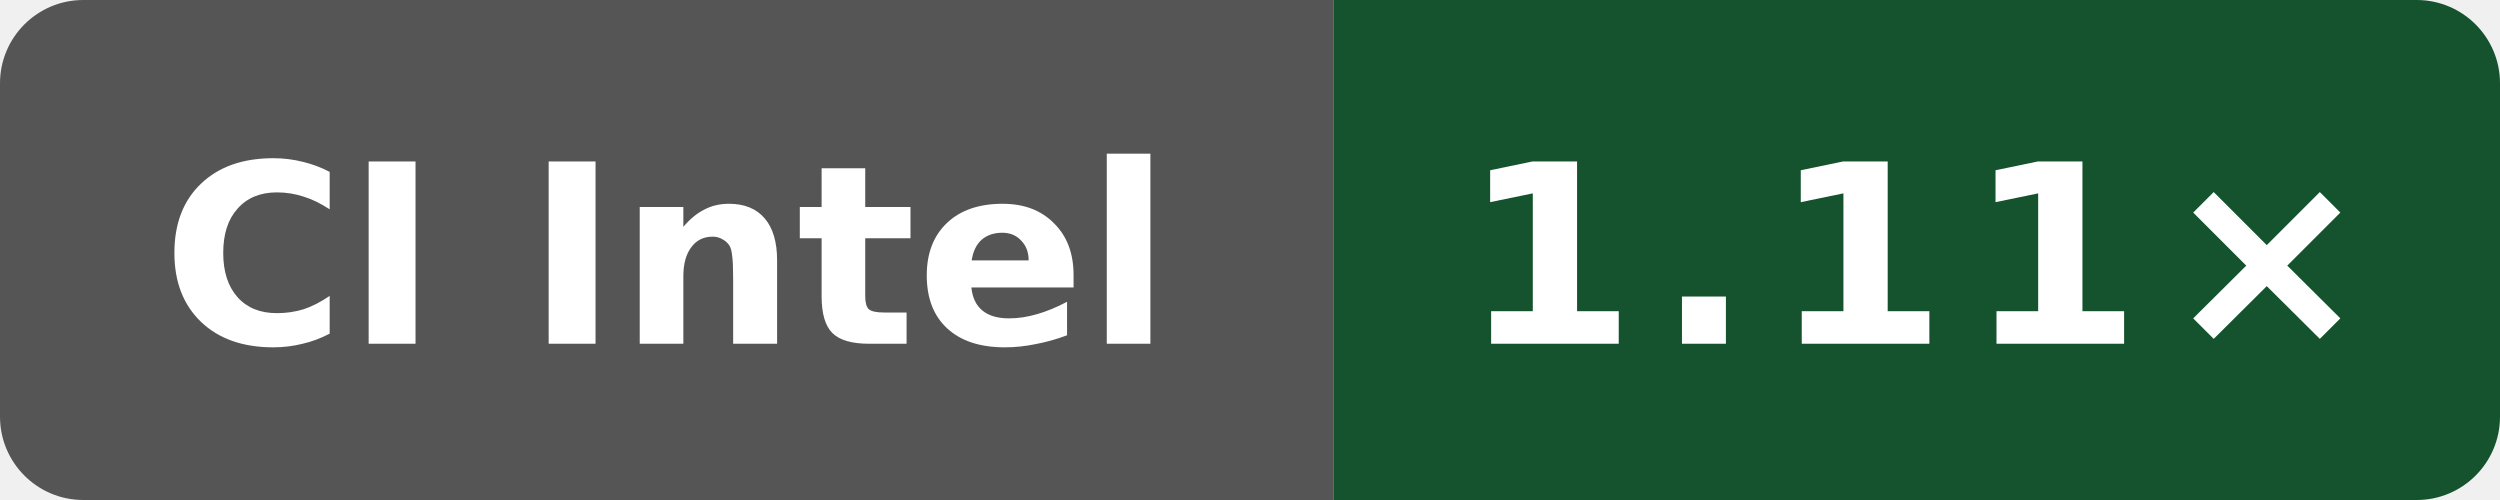
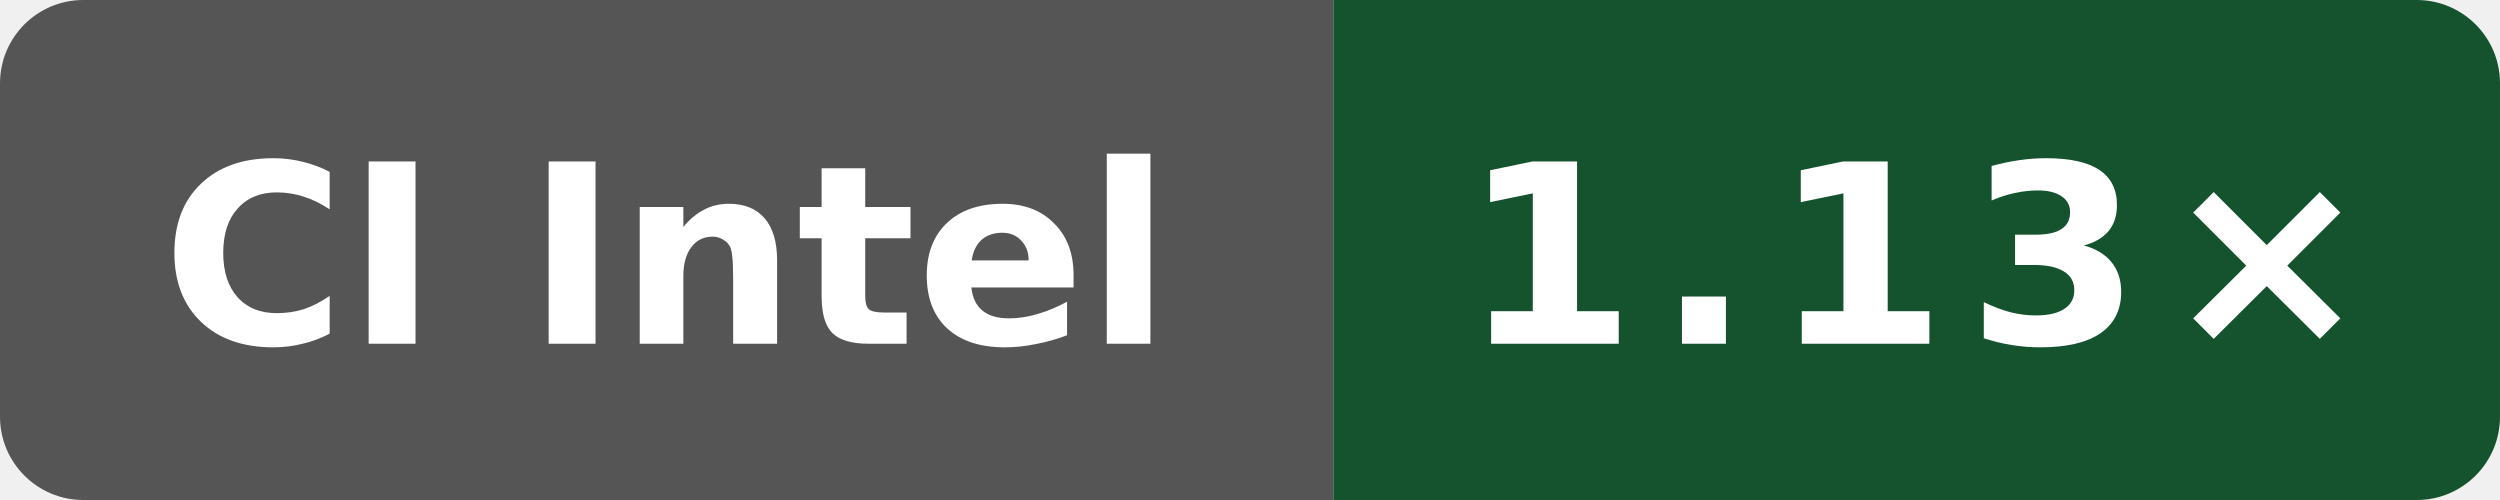
- <svg xmlns="http://www.w3.org/2000/svg" data-original-label="Public O0 generated vs gcc; Intel(R) Xeon(R) 6975P-C; revision d9ff17ff1c4afc36d90ba4a6551b659323cc65ec" data-original-message="1.11×" width="120" height="24" viewBox="0 0 120 24" role="img" aria-label="Public O0 generated vs gcc; Intel(R) Xeon(R) 6975P-C; revision d9ff17ff1c4afc36d90ba4a6551b659323cc65ec; measured d9ff17ff1c4afc36d90ba4a6551b659323cc65ec; 3 commits behind main: 1.11×">
+ <svg xmlns="http://www.w3.org/2000/svg" data-original-label="Public O0 generated vs gcc; INTEL(R) XEON(R) PLATINUM 8573C; revision 393bcf16e6a1102a419fcfd176ee8b4bcb60b16a" data-original-message="1.13×" width="120" height="24" viewBox="0 0 120 24" role="img" aria-label="Public O0 generated vs gcc; INTEL(R) XEON(R) PLATINUM 8573C; revision 393bcf16e6a1102a419fcfd176ee8b4bcb60b16a; measured 393bcf16e6a1102a419fcfd176ee8b4bcb60b16a; 0 commits behind main: 1.13×">
  <defs>
    <clipPath id="badge">
      <rect width="120" height="24" rx="4" />
    </clipPath>
  </defs>
  <g clip-path="url(#badge)">
    <rect width="64" height="24" fill="#555" />
    <rect x="64" width="56" height="24" fill="#14532d" />
  </g>
  <text x="32" y="16.5" fill="#fff" text-anchor="middle" font-family="Verdana,Geneva,DejaVu Sans,sans-serif" font-size="12" font-weight="700" textLength="52" lengthAdjust="spacingAndGlyphs">CI Intel</text>
-   <text x="92" y="16.5" fill="#fff" text-anchor="middle" font-family="Verdana,Geneva,DejaVu Sans,sans-serif" font-size="12" font-weight="700" letter-spacing="1" textLength="39" lengthAdjust="spacingAndGlyphs">1.11×</text>
+   <text x="92" y="16.5" fill="#fff" text-anchor="middle" font-family="Verdana,Geneva,DejaVu Sans,sans-serif" font-size="12" font-weight="700" letter-spacing="1" textLength="39" lengthAdjust="spacingAndGlyphs">1.13×</text>
</svg>
